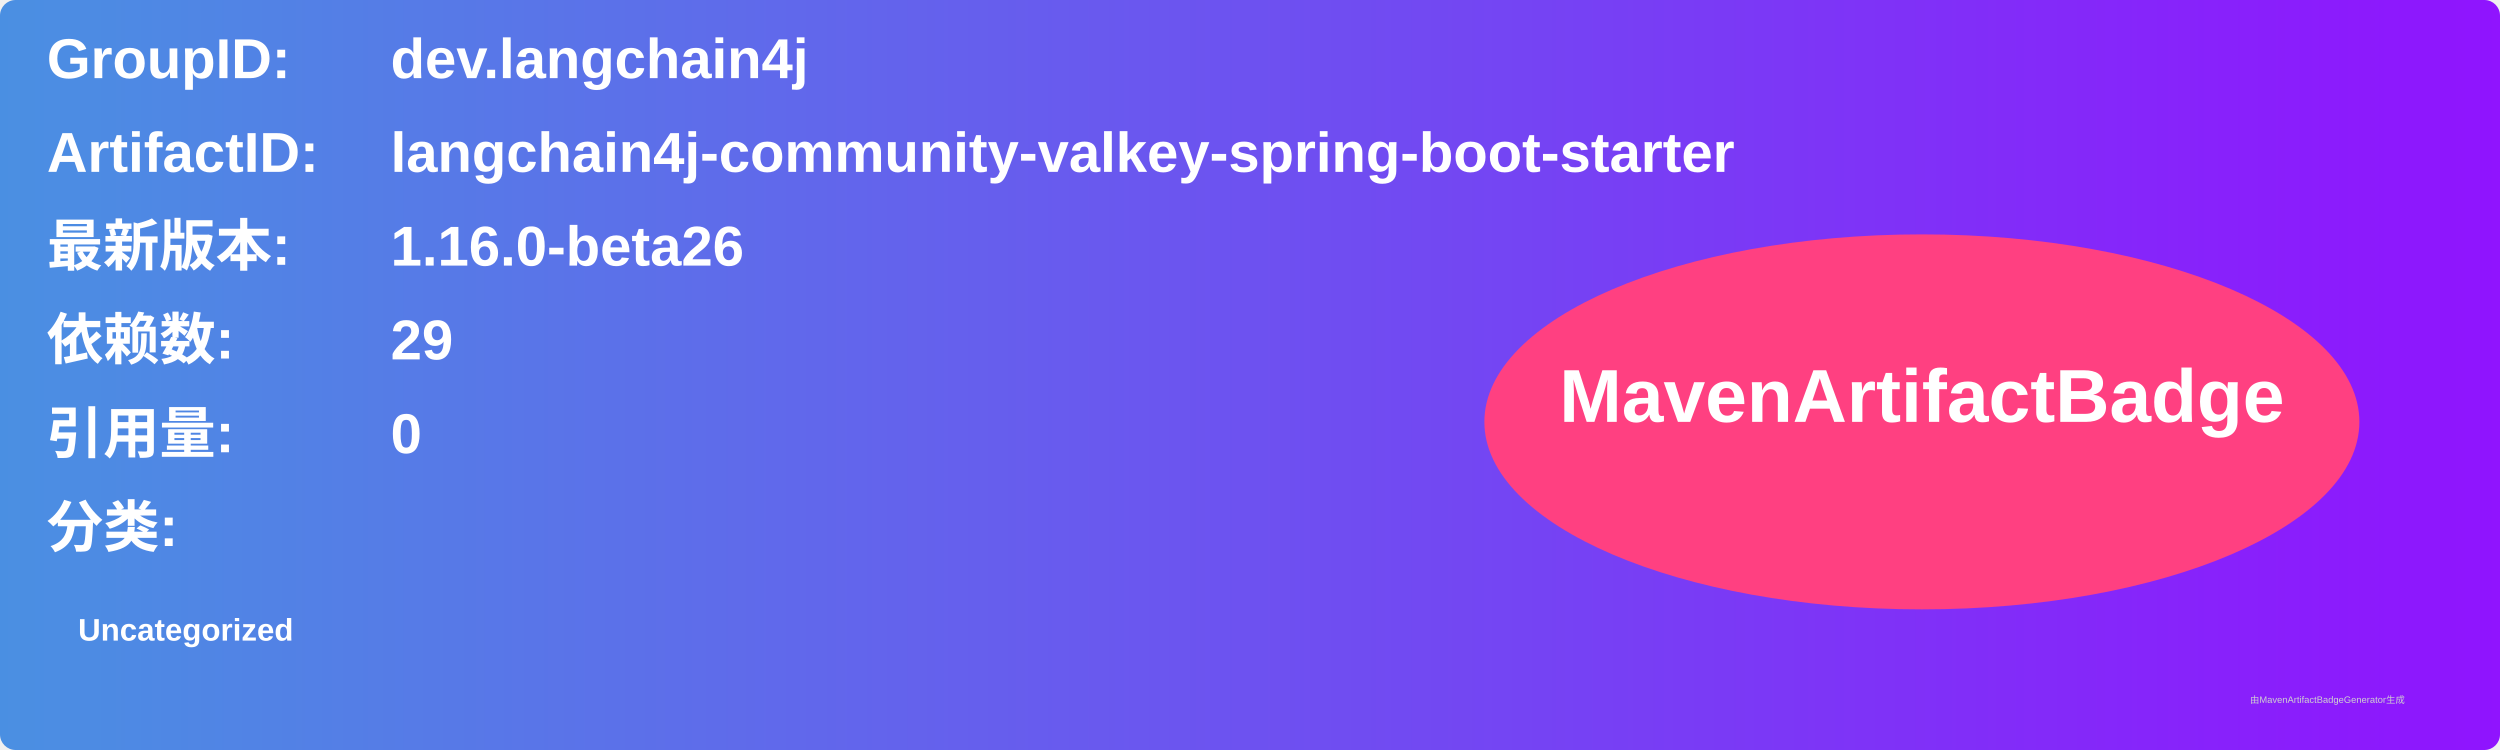
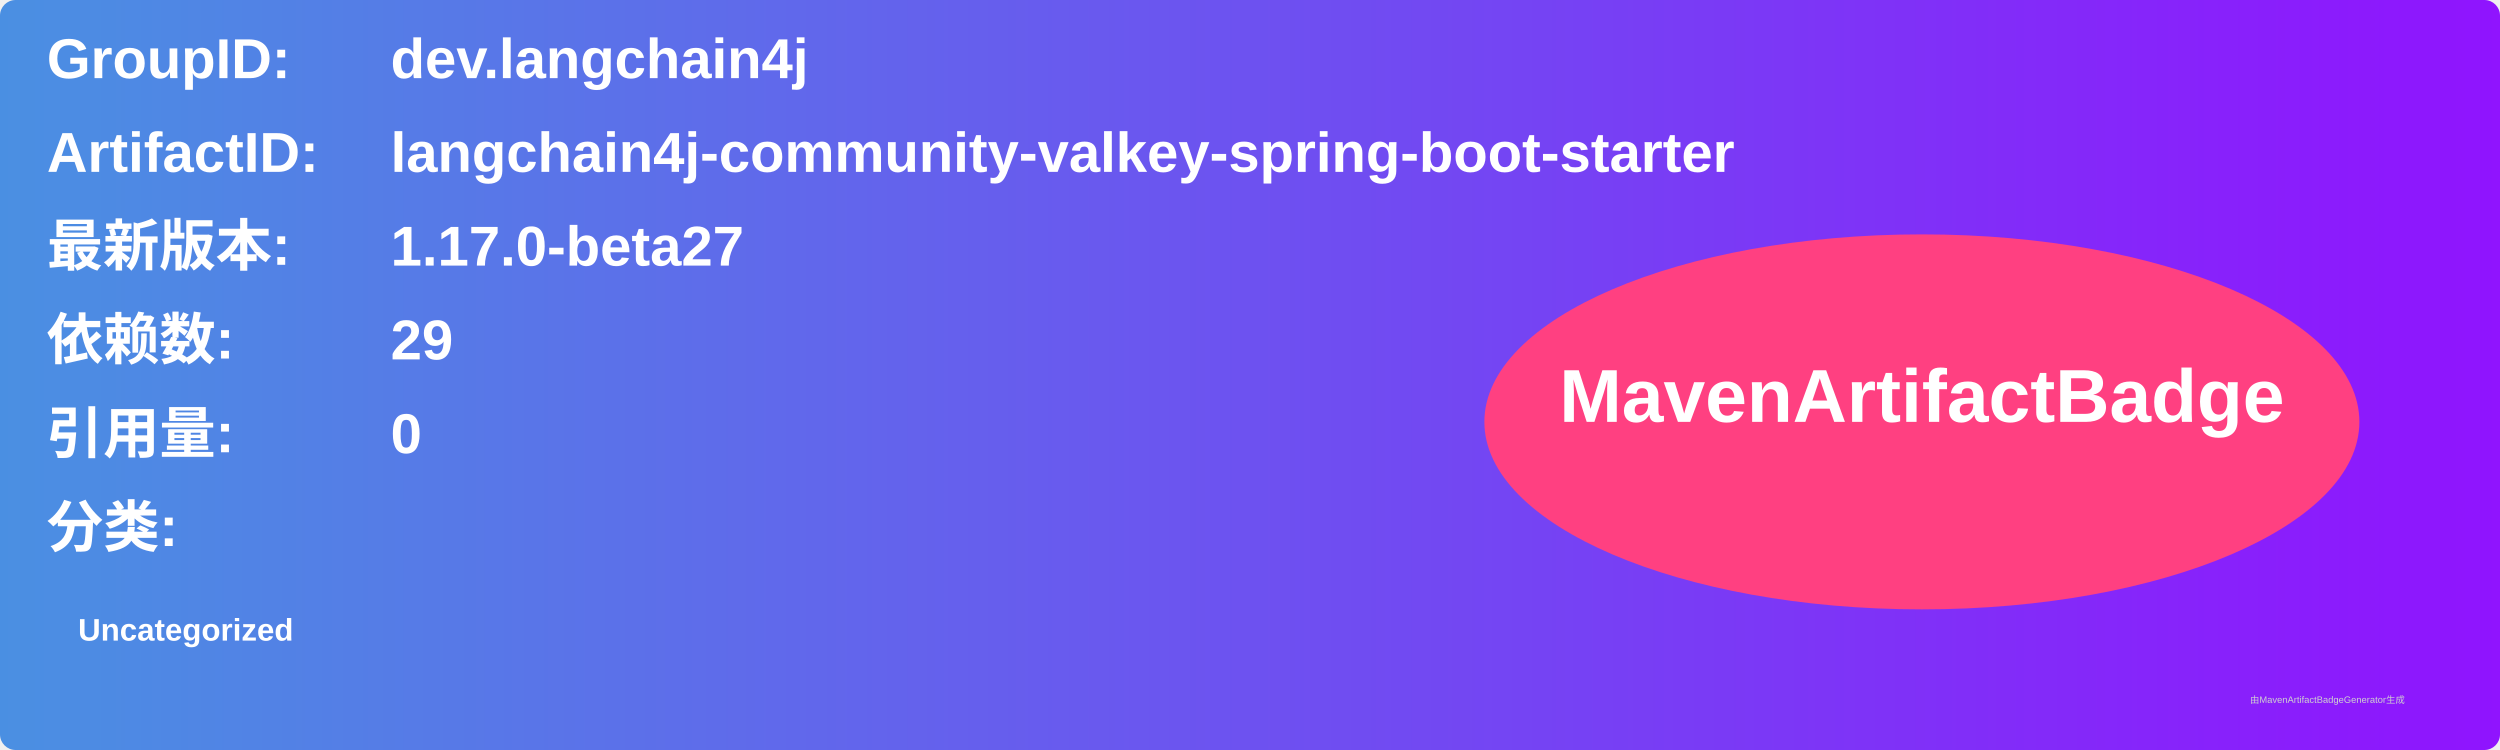
<svg xmlns="http://www.w3.org/2000/svg" width="800" height="240" viewBox="0 0 800 240">
  <linearGradient id="grad" x1="0%" y1="0%" x2="100%" y2="0%">
    <stop offset="0%" stop-color="#4a90e2" />
    <stop offset="100%" stop-color="#9013fe" />
  </linearGradient>
  <rect width="100%" height="100%" rx="5" ry="5" fill="url(#grad)" />
  <g transform="translate(15, 15)">
    <text x="0" y="10" font-family="Arial" font-size="18" fill="white" font-weight="bold" width="260">GroupID:</text>
    <text x="110" y="10" font-family="Arial" font-size="18" fill="white" font-weight="bold" width="460">dev.langchain4j</text>
    <text x="0" y="40" font-family="Arial" font-size="18" fill="white" font-weight="bold" width="260">ArtifactID:</text>
    <text x="110" y="40" font-family="Arial" font-size="18" fill="white" font-weight="bold" width="460">langchain4j-community-valkey-spring-boot-starter</text>
    <text x="0" y="70" font-family="Arial" font-size="18" fill="white" font-weight="bold">最新版本:</text>
    <text x="110" y="70" font-family="Arial" font-size="18" fill="white" font-weight="bold">
-       <tspan font-weight="bold">1.16.0-beta26</tspan>
+       <tspan font-weight="bold">1.17.0-beta27</tspan>
    </text>
    <text x="0" y="100" font-family="Arial" font-size="18" fill="white" font-weight="bold">依赖数: </text>
    <text x="110" y="100" font-family="Arial" font-size="18" fill="white">
      <tspan font-weight="bold">29</tspan>
    </text>
    <text x="0" y="130" font-family="Arial" font-size="18" fill="white" font-weight="bold">引用量: </text>
    <text x="110" y="130" font-family="Arial" font-size="18" fill="white">
      <tspan font-weight="bold">0</tspan>
    </text>
    <text x="0" y="160" font-family="Arial" font-size="18" fill="white" font-weight="bold">分类:</text>
    <text x="10" y="190" font-family="Arial" font-size="10" fill="white">
      <tspan font-weight="bold">Uncategorized</tspan>
    </text>
    <ellipse cx="600" cy="120" rx="140" ry="60" fill="#ff4081" />
    <text x="600" y="120" text-anchor="middle" font-family="Arial" font-size="24" fill="white" font-weight="bold">MavenArtifactBadge</text>
  </g>
  <text x="720" y="225" font-family="Arial" font-size="3" fill="#d0d0d0">由MavenArtifactBadgeGenerator生成</text>
</svg>
